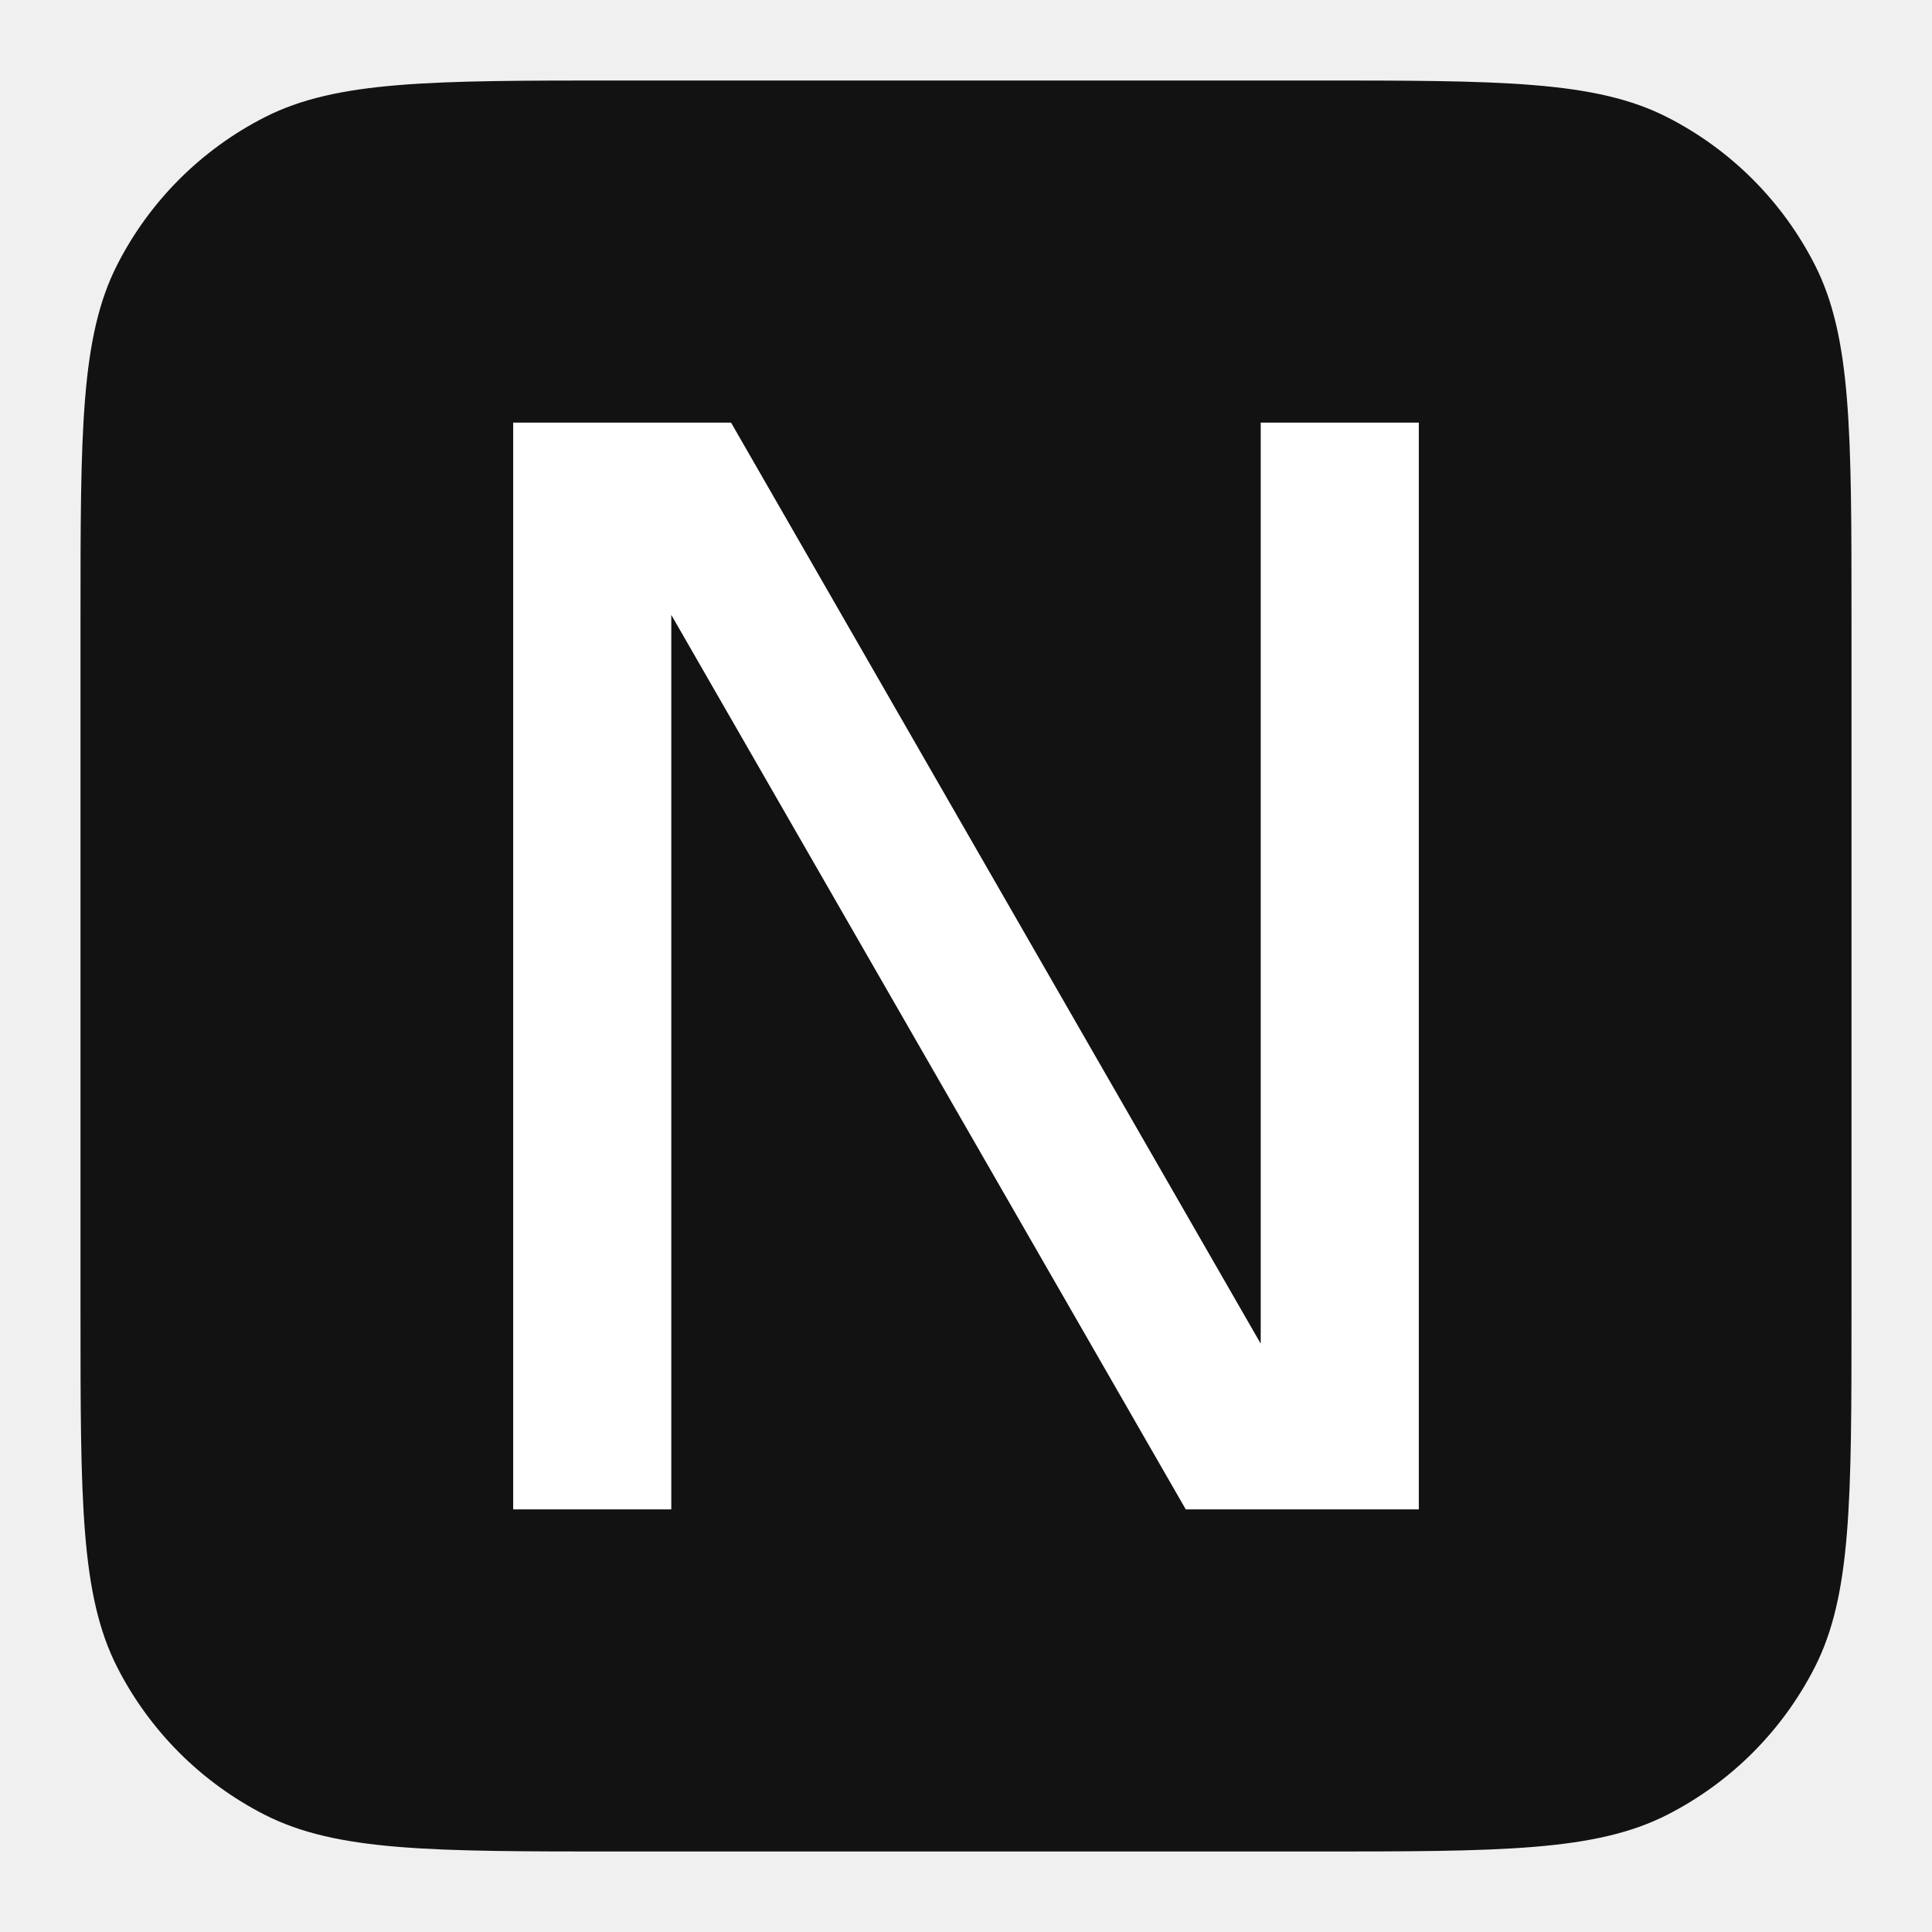
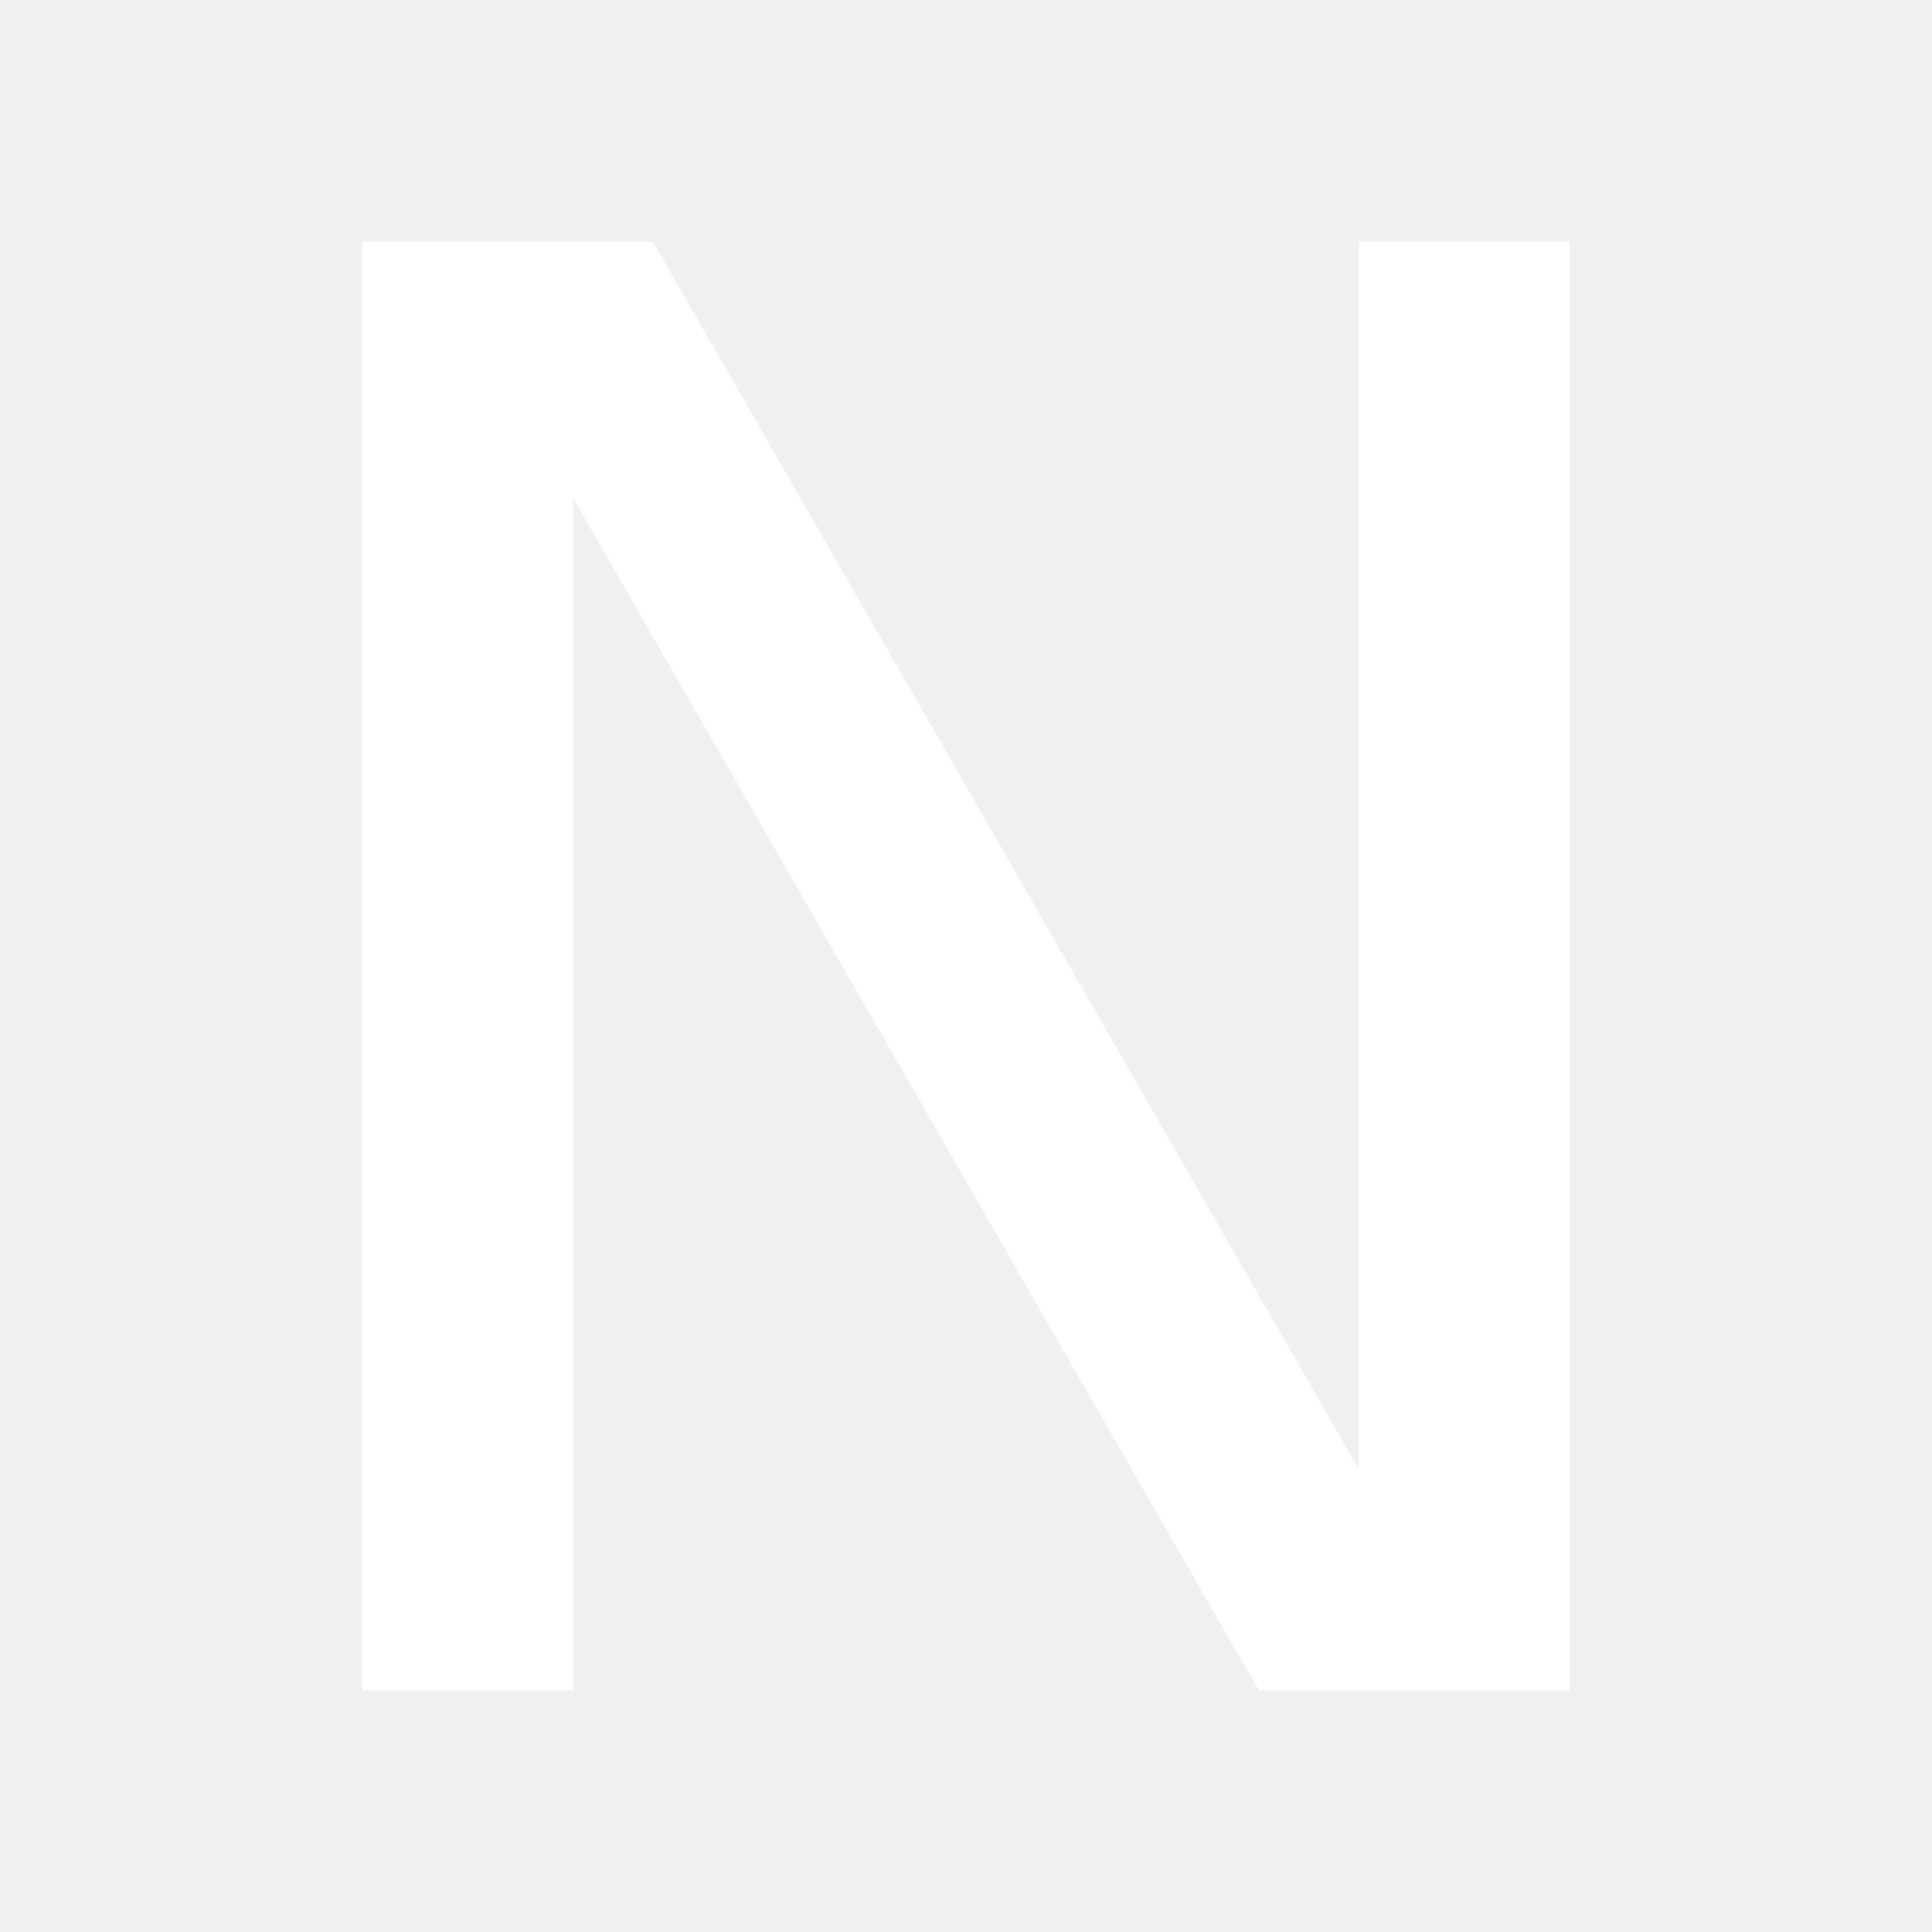
<svg xmlns="http://www.w3.org/2000/svg" width="48" height="48" viewBox="0 0 48 48" fill="none">
-   <path d="M2 15.409C2 10.716 2 8.369 2.913 6.576C3.717 4.999 4.999 3.717 6.576 2.913C8.369 2 10.716 2 15.409 2H32.59C37.284 2 39.631 2 41.424 2.913C43.001 3.717 44.283 4.999 45.087 6.576C46 8.369 46 10.716 46 15.409V32.59C46 37.284 46 39.631 45.087 41.424C44.283 43.001 43.001 44.283 41.424 45.087C39.631 46 37.284 46 32.59 46H15.409C10.716 46 8.369 46 6.576 45.087C4.999 44.283 3.717 43.001 2.913 41.424C2 39.631 2 37.284 2 32.59V15.409Z" fill="#121212" />
-   <path d="M12.75 37.5V10.5H18.163L31.322 33.383V10.5H35.25V37.5H29.46L16.678 15.277V37.5H12.75Z" fill="white" />
+   <path d="M9 42V6H16.218L33.762 36.51V6H39V42H31.279L14.237 12.369V42H9Z" fill="white" />
</svg>
